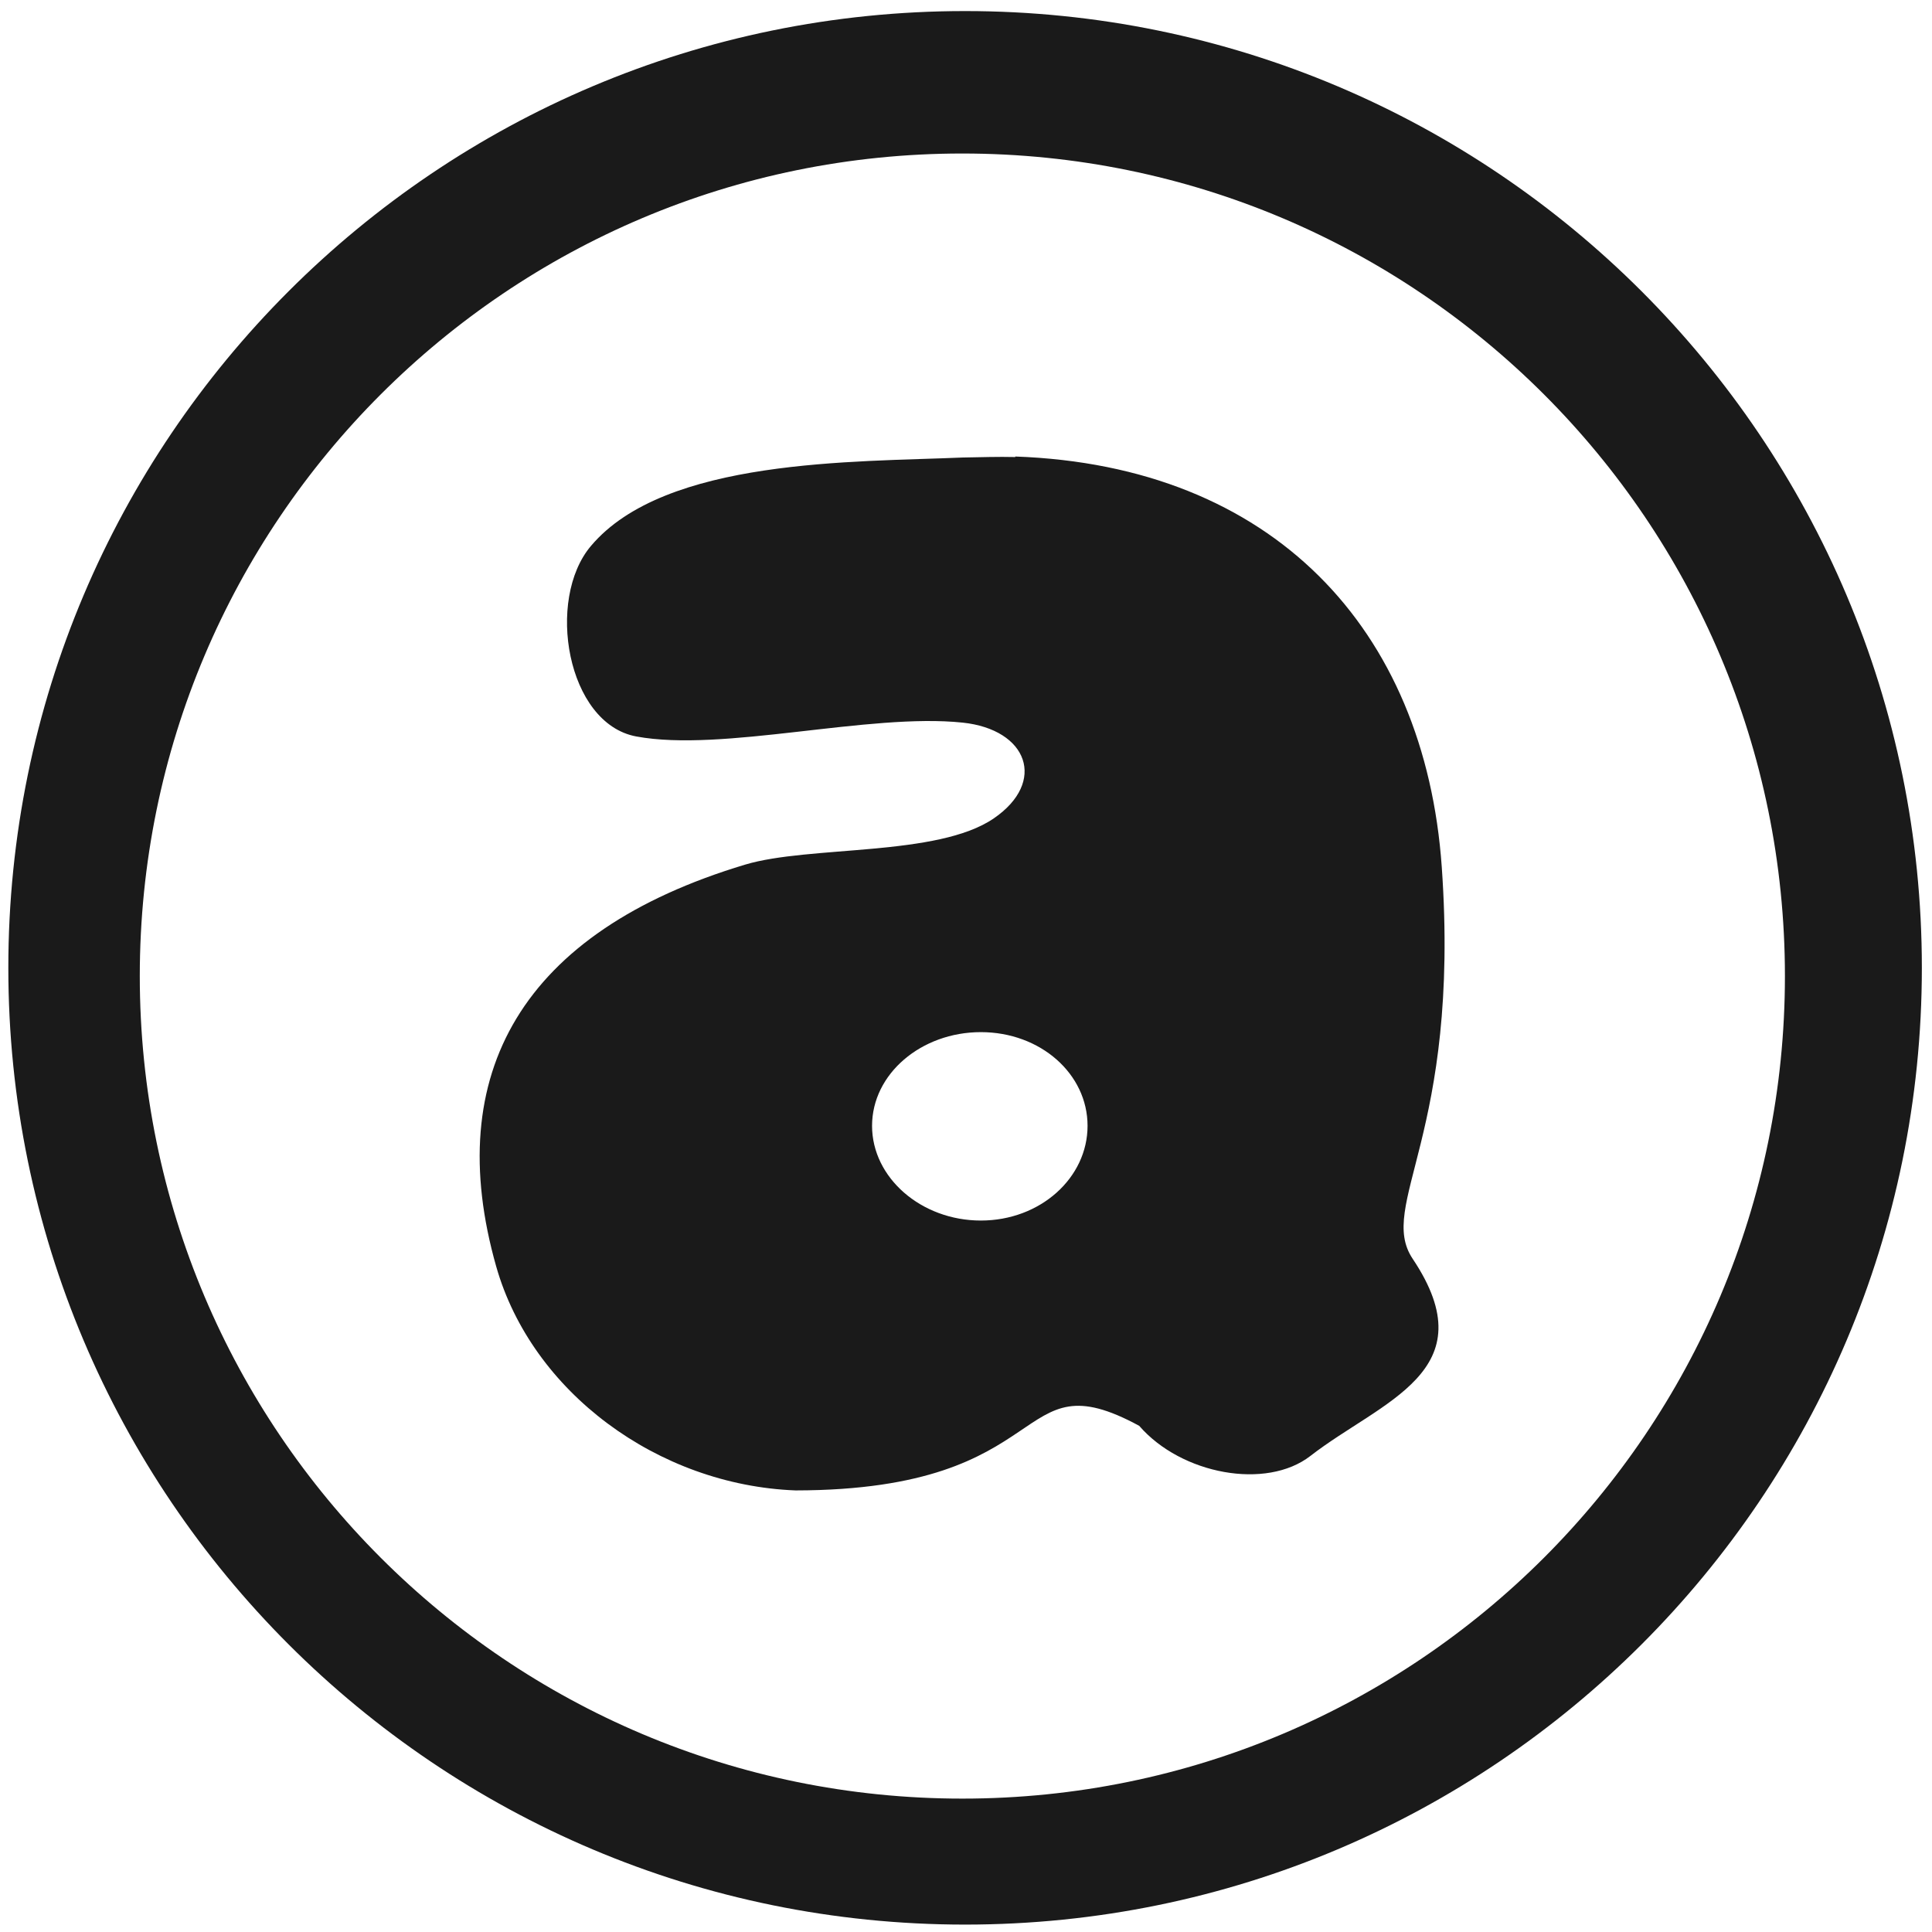
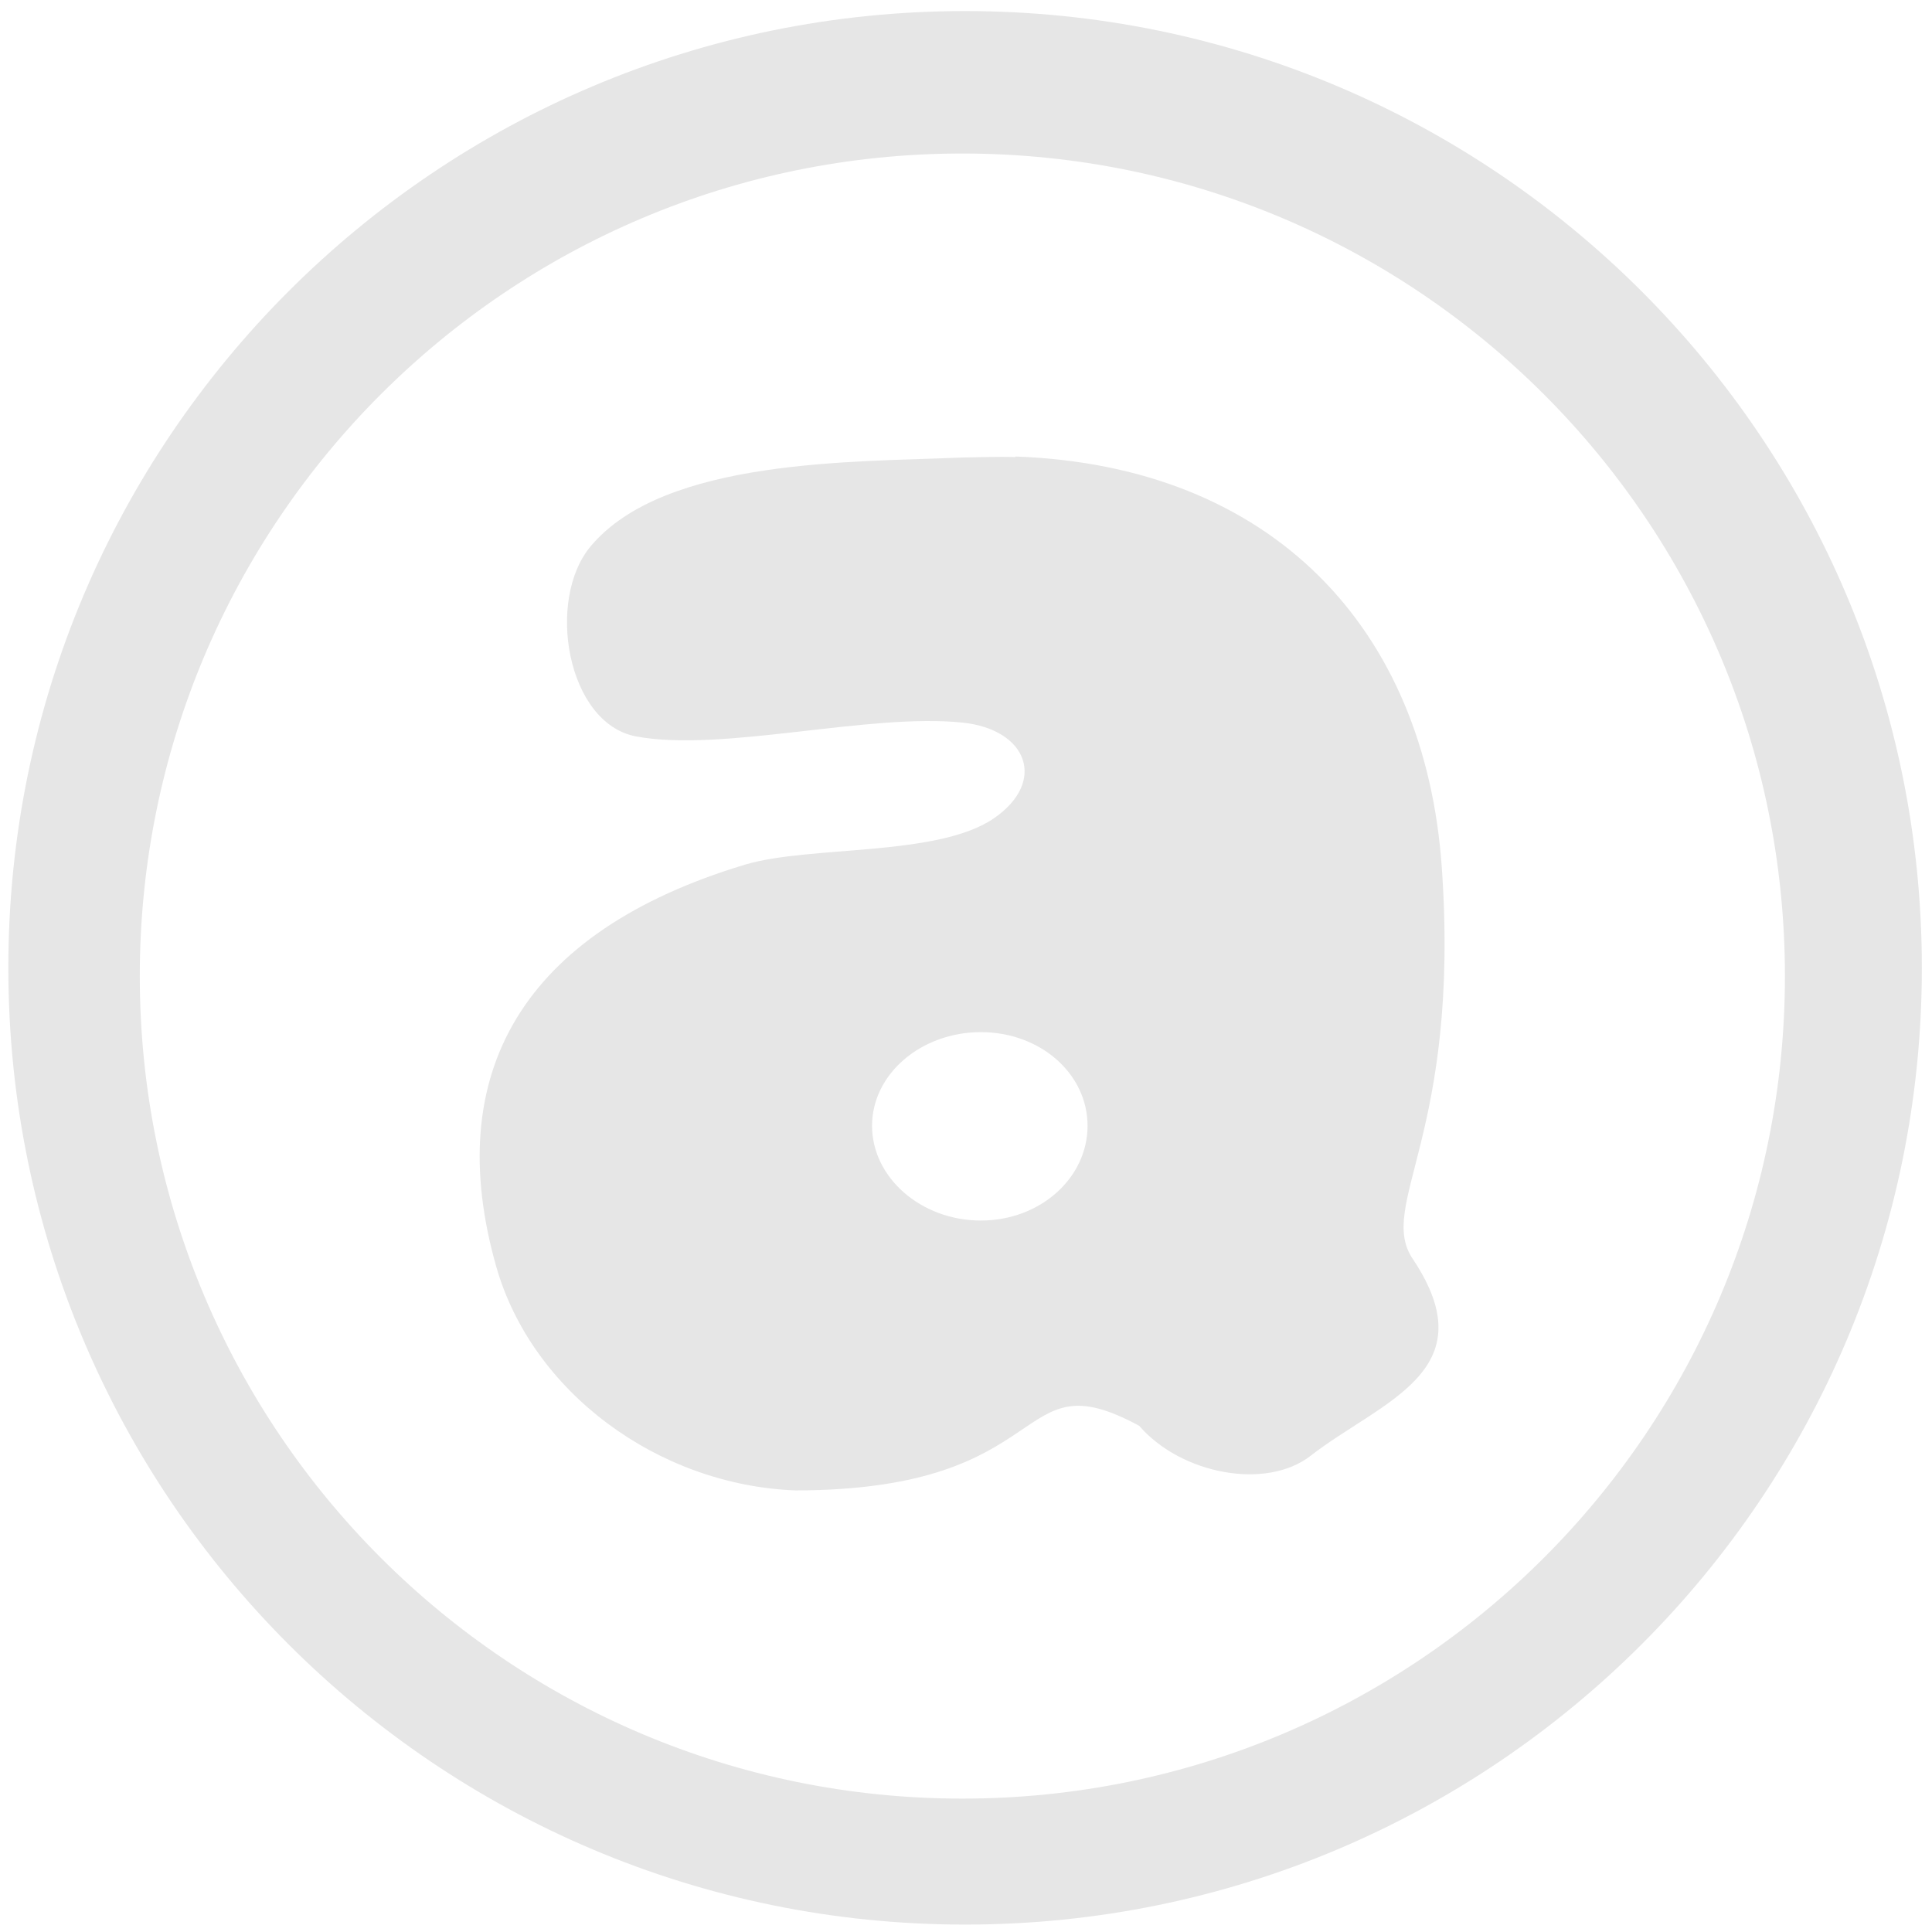
<svg xmlns="http://www.w3.org/2000/svg" width="48" height="48" viewBox="0 0 12.7 12.7" version="1.1" id="svg829">
  <defs id="defs823" />
  <g id="layer1" transform="translate(0,-284.3)">
-     <path style="fill:#1a1a1a;fill-opacity:1;stroke-width:0.525" d="M 23.979 0.275 A 23.771 23.771 0 0 0 0.207 24.047 A 23.771 23.771 0 0 0 23.979 47.816 A 23.771 23.771 0 0 0 47.748 24.047 A 23.771 23.771 0 0 0 23.979 0.275 z M 23.91 3.814 A 20.436 20.436 0 0 1 44.346 24.25 A 20.436 20.436 0 0 1 23.91 44.686 A 20.436 20.436 0 0 1 3.473 24.25 A 20.436 20.436 0 0 1 23.91 3.814 z M 25.225 11.342 L 25.225 11.352 L 25.225 11.355 C 24.798 11.344 24.363 11.36 23.914 11.367 C 21.246 11.483 16.523 11.379 14.682 13.564 C 13.556 14.892 14.082 17.976 15.807 18.297 C 17.955 18.696 21.586 17.709 23.914 17.953 C 25.537 18.123 26.013 19.426 24.691 20.332 C 23.292 21.292 20.114 21 18.51 21.482 C 12.964 23.149 10.97 26.681 12.328 31.465 C 13.214 34.584 16.346 36.898 19.766 37.029 C 26.343 37.022 25.118 33.697 28.303 35.424 C 29.351 36.634 31.462 37.022 32.557 36.172 C 34.316 34.805 36.969 34.072 35.098 31.275 C 34.201 29.936 36.291 28.202 35.82 21.537 C 35.403 15.624 31.62 11.569 25.225 11.342 z M 24.369 25.643 C 25.85 25.643 27.02 26.68 27.02 27.971 C 27.02 29.261 25.85 30.324 24.369 30.324 C 22.888 30.324 21.666 29.261 21.666 27.971 C 21.666 26.68 22.888 25.643 24.369 25.643 z " transform="matrix(0.2645833,0,0,0.2645833,0,284.3)" id="path822" />
+     <path style="fill:#e6e6e6;fill-opacity:1;stroke-width:0.525" d="M 23.979 0.275 A 23.771 23.771 0 0 0 0.207 24.047 A 23.771 23.771 0 0 0 23.979 47.816 A 23.771 23.771 0 0 0 47.748 24.047 A 23.771 23.771 0 0 0 23.979 0.275 z M 23.91 3.814 A 20.436 20.436 0 0 1 44.346 24.25 A 20.436 20.436 0 0 1 23.91 44.686 A 20.436 20.436 0 0 1 3.473 24.25 A 20.436 20.436 0 0 1 23.91 3.814 z M 25.225 11.342 L 25.225 11.352 L 25.225 11.355 C 24.798 11.344 24.363 11.36 23.914 11.367 C 21.246 11.483 16.523 11.379 14.682 13.564 C 13.556 14.892 14.082 17.976 15.807 18.297 C 17.955 18.696 21.586 17.709 23.914 17.953 C 25.537 18.123 26.013 19.426 24.691 20.332 C 23.292 21.292 20.114 21 18.51 21.482 C 12.964 23.149 10.97 26.681 12.328 31.465 C 13.214 34.584 16.346 36.898 19.766 37.029 C 26.343 37.022 25.118 33.697 28.303 35.424 C 29.351 36.634 31.462 37.022 32.557 36.172 C 34.316 34.805 36.969 34.072 35.098 31.275 C 34.201 29.936 36.291 28.202 35.82 21.537 C 35.403 15.624 31.62 11.569 25.225 11.342 z M 24.369 25.643 C 25.85 25.643 27.02 26.68 27.02 27.971 C 27.02 29.261 25.85 30.324 24.369 30.324 C 22.888 30.324 21.666 29.261 21.666 27.971 C 21.666 26.68 22.888 25.643 24.369 25.643 z " transform="matrix(0.2645833,0,0,0.2645833,0,284.3)" id="path822" />
  </g>
</svg>
